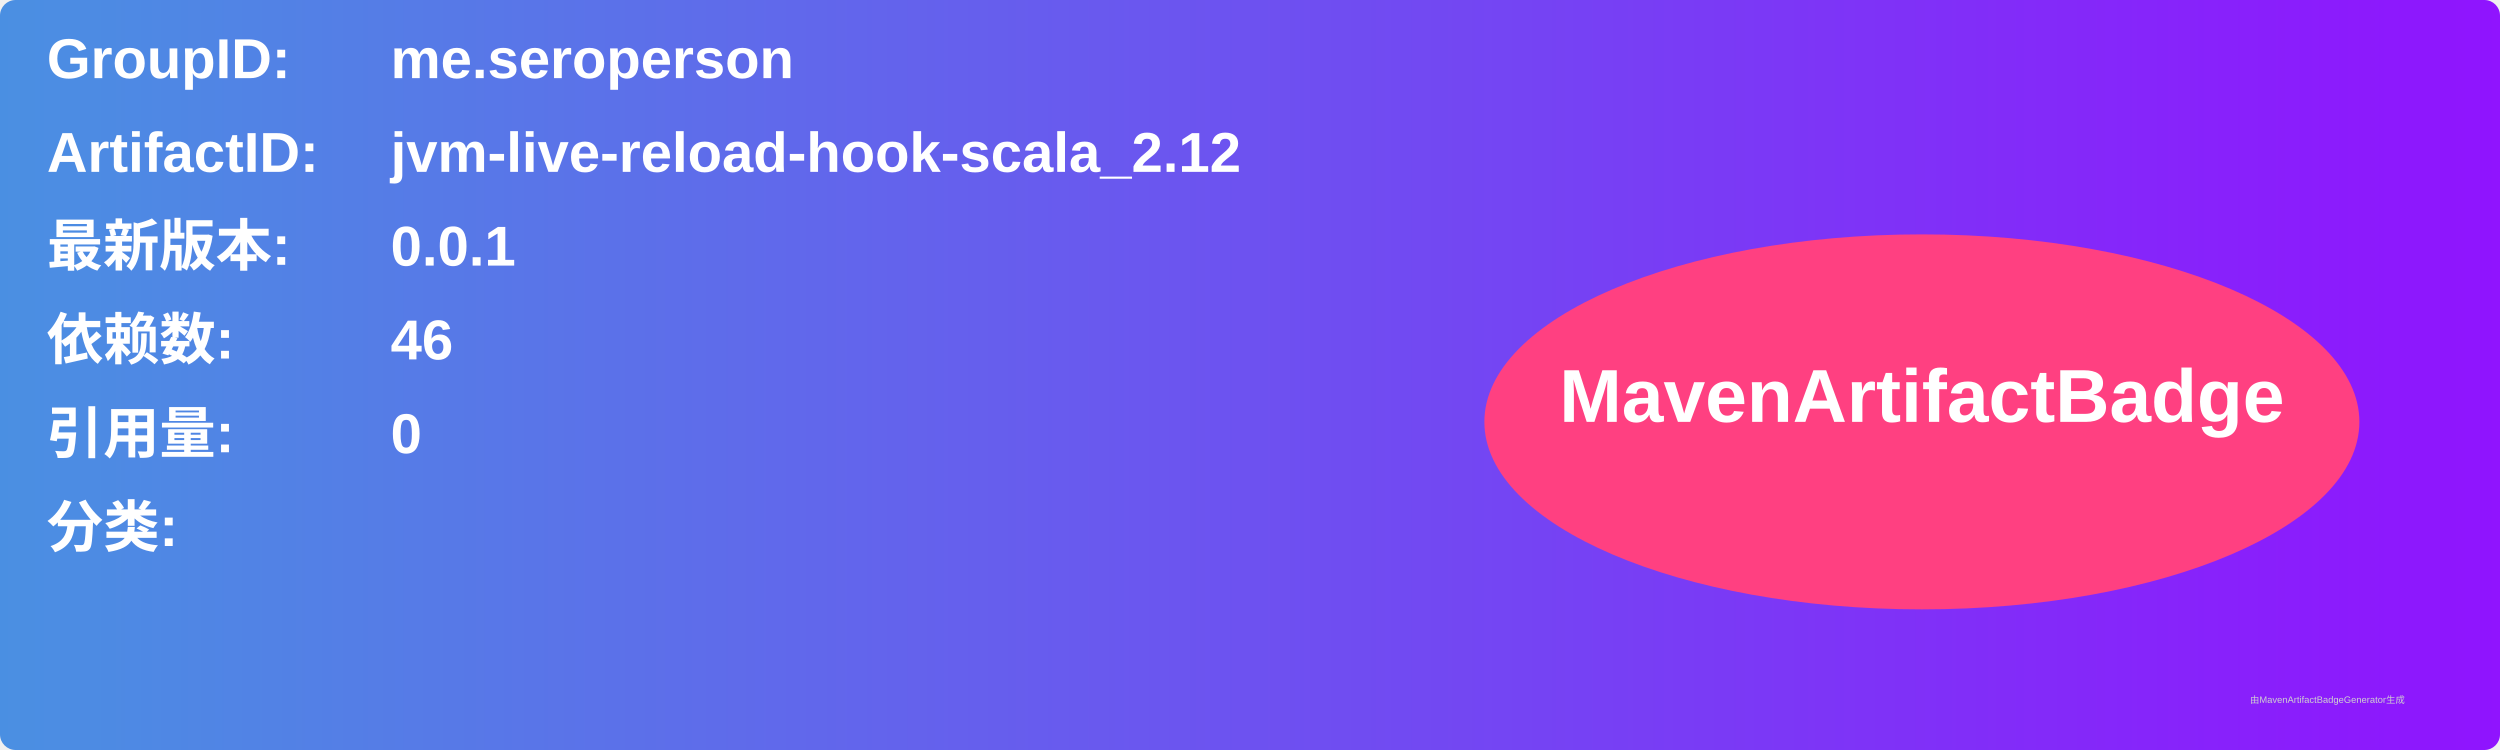
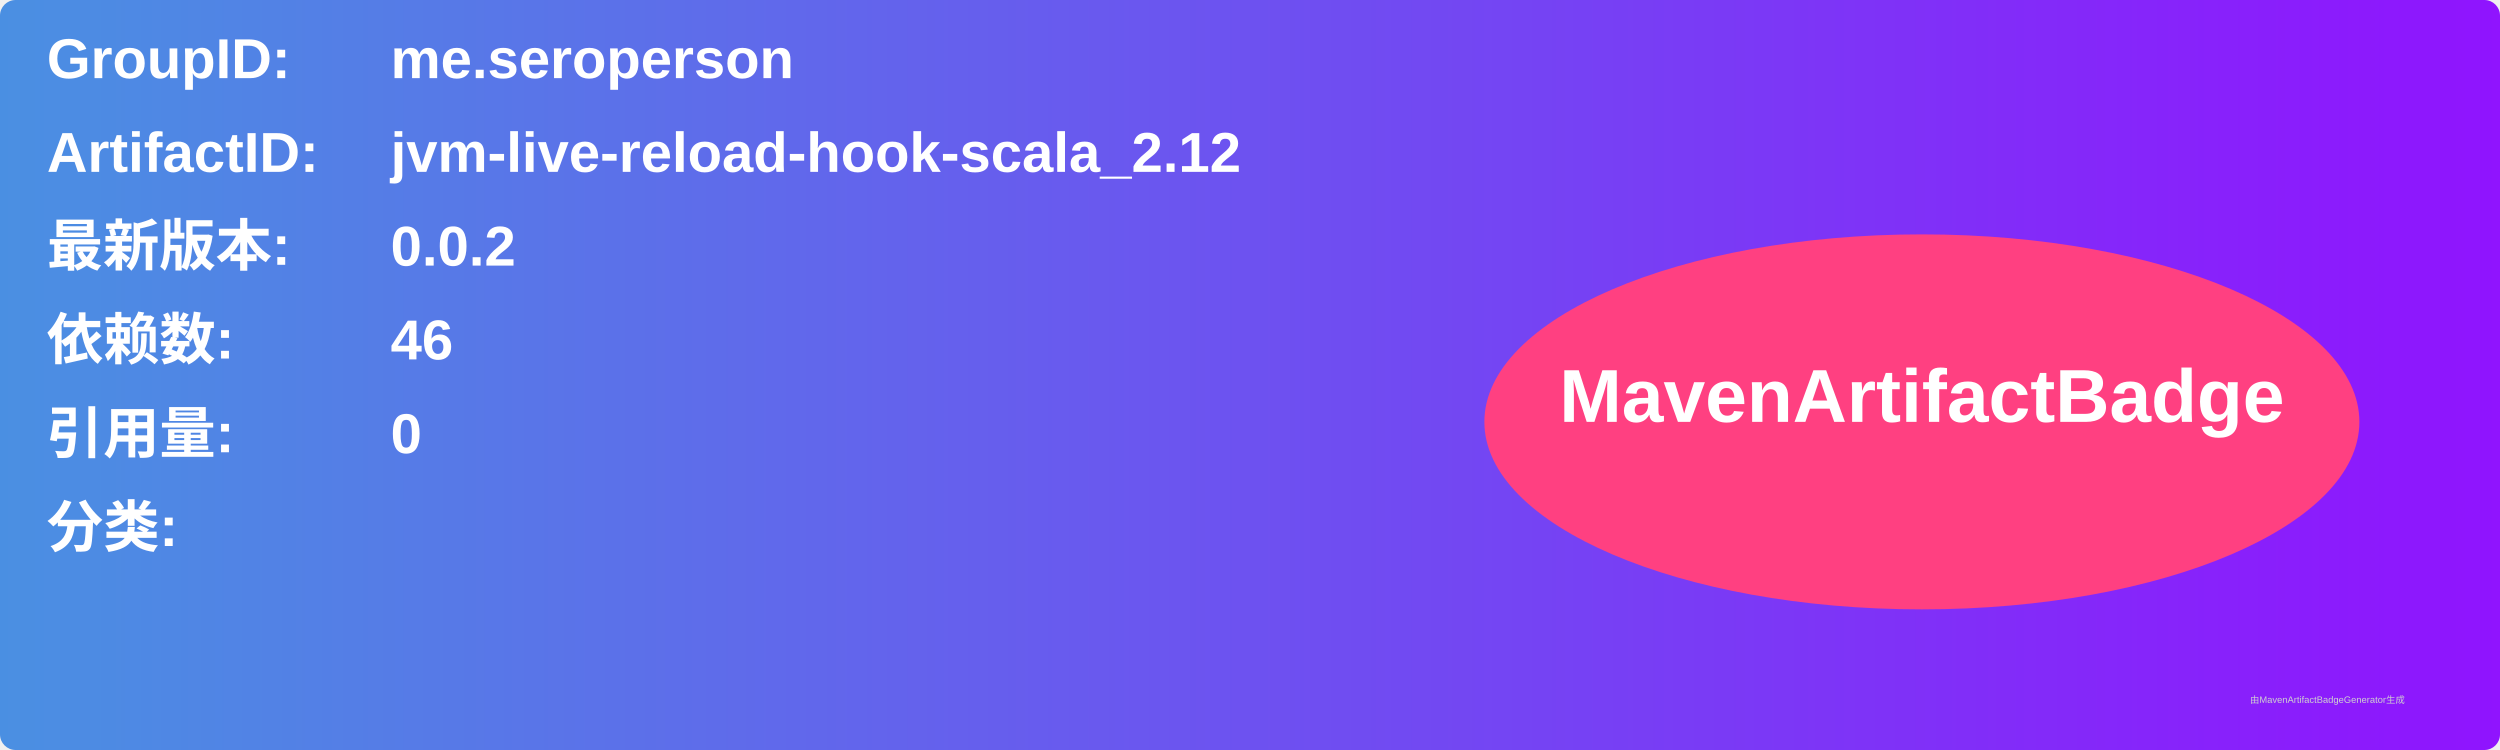
<svg xmlns="http://www.w3.org/2000/svg" width="800" height="240" viewBox="0 0 800 240">
  <linearGradient id="grad" x1="0%" y1="0%" x2="100%" y2="0%">
    <stop offset="0%" stop-color="#4a90e2" />
    <stop offset="100%" stop-color="#9013fe" />
  </linearGradient>
  <rect width="100%" height="100%" rx="5" ry="5" fill="url(#grad)" />
  <g transform="translate(15, 15)">
    <text x="0" y="10" font-family="Arial" font-size="18" fill="white" font-weight="bold" width="260">GroupID:</text>
    <text x="110" y="10" font-family="Arial" font-size="18" fill="white" font-weight="bold" width="460">me.seroperson</text>
    <text x="0" y="40" font-family="Arial" font-size="18" fill="white" font-weight="bold" width="260">ArtifactID:</text>
    <text x="110" y="40" font-family="Arial" font-size="18" fill="white" font-weight="bold" width="460">jvm-live-reload-hook-scala_2.12</text>
    <text x="0" y="70" font-family="Arial" font-size="18" fill="white" font-weight="bold">最新版本:</text>
    <text x="110" y="70" font-family="Arial" font-size="18" fill="white" font-weight="bold">
-       <tspan font-weight="bold">0.0.1</tspan>
+       <tspan font-weight="bold">0.0.2</tspan>
    </text>
    <text x="0" y="100" font-family="Arial" font-size="18" fill="white" font-weight="bold">依赖数: </text>
    <text x="110" y="100" font-family="Arial" font-size="18" fill="white">
      <tspan font-weight="bold">46</tspan>
    </text>
    <text x="0" y="130" font-family="Arial" font-size="18" fill="white" font-weight="bold">引用量: </text>
    <text x="110" y="130" font-family="Arial" font-size="18" fill="white">
      <tspan font-weight="bold">0</tspan>
    </text>
    <text x="0" y="160" font-family="Arial" font-size="18" fill="white" font-weight="bold">分类:</text>
    <text x="10" y="190" font-family="Arial" font-size="10" fill="white">
      <tspan font-weight="bold" />
    </text>
    <ellipse cx="600" cy="120" rx="140" ry="60" fill="#ff4081" />
    <text x="600" y="120" text-anchor="middle" font-family="Arial" font-size="24" fill="white" font-weight="bold">MavenArtifactBadge</text>
  </g>
  <text x="720" y="225" font-family="Arial" font-size="3" fill="#d0d0d0">由MavenArtifactBadgeGenerator生成</text>
</svg>
